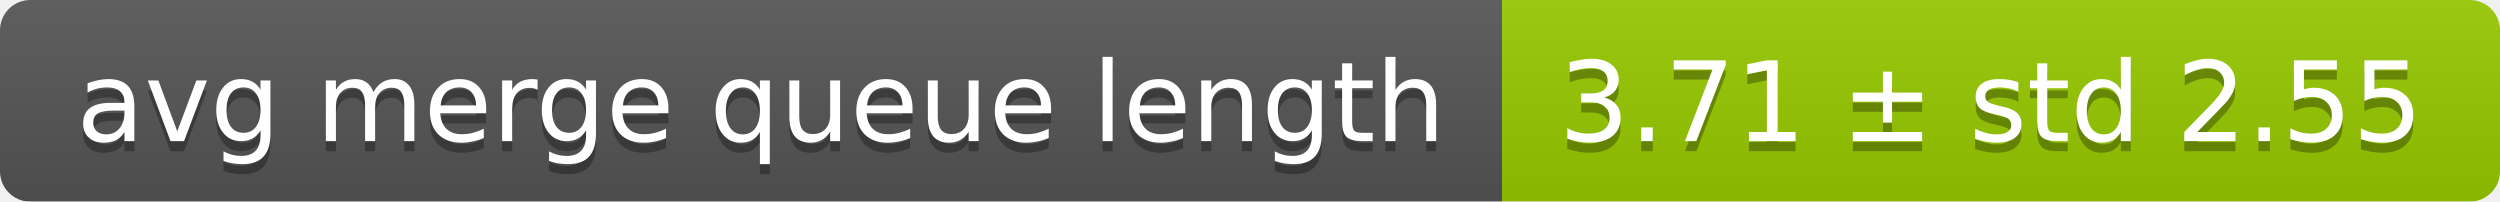
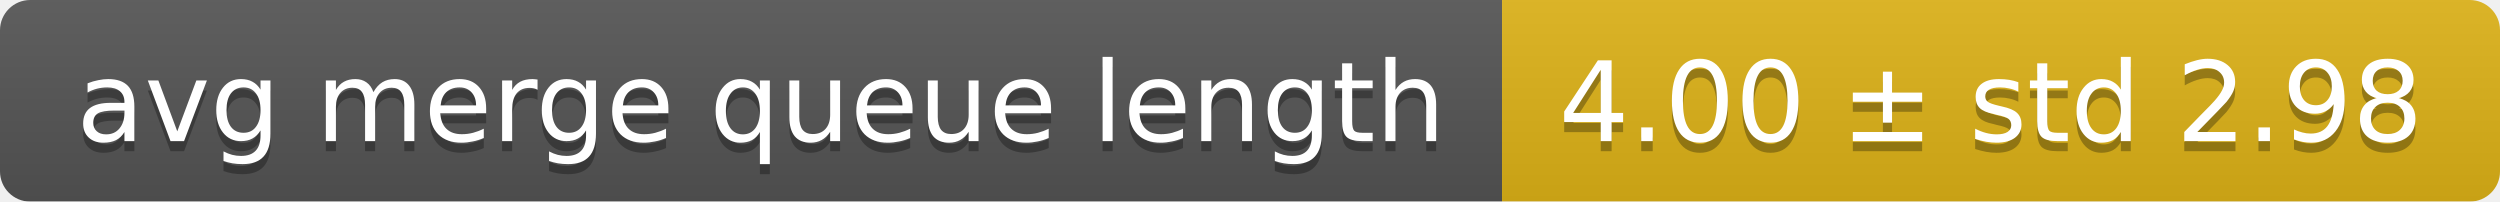
<svg xmlns="http://www.w3.org/2000/svg" width="248" height="20">
  <linearGradient id="smooth" x2="0" y2="100%">
    <stop offset="0" stop-color="#bbb" stop-opacity=".1" />
    <stop offset="1" stop-opacity=".1" />
  </linearGradient>
  <mask id="round">
    <rect width="248" height="20" rx="3" fill="#fff" />
  </mask>
  <g mask="url(#round)">
    <rect width="149" height="20" fill="#555" />
-     <rect x="149" width="99" height="20" fill="#97ca00" />
+     <rect x="149" width="99" height="20" fill="#dfb317" />
    <rect width="248" height="20" fill="url(#smooth)" />
  </g>
  <g fill="#fff" text-anchor="middle" font-family="DejaVu Sans,Verdana,Geneva,sans-serif" font-size="11">
    <text x="75.5" y="15" fill="#010101" fill-opacity=".3">avg merge queue length</text>
    <text x="75.5" y="14">avg merge queue length</text>
-     <text x="197.5" y="15" fill="#010101" fill-opacity=".3">3.71 ± std 2.55</text>
-     <text x="197.5" y="14">3.71 ± std 2.55</text>
+     <text x="197.5" y="15" fill="#010101" fill-opacity=".3">4.00 ± std 2.98</text>
+     <text x="197.5" y="14">4.00 ± std 2.98</text>
  </g>
</svg>
